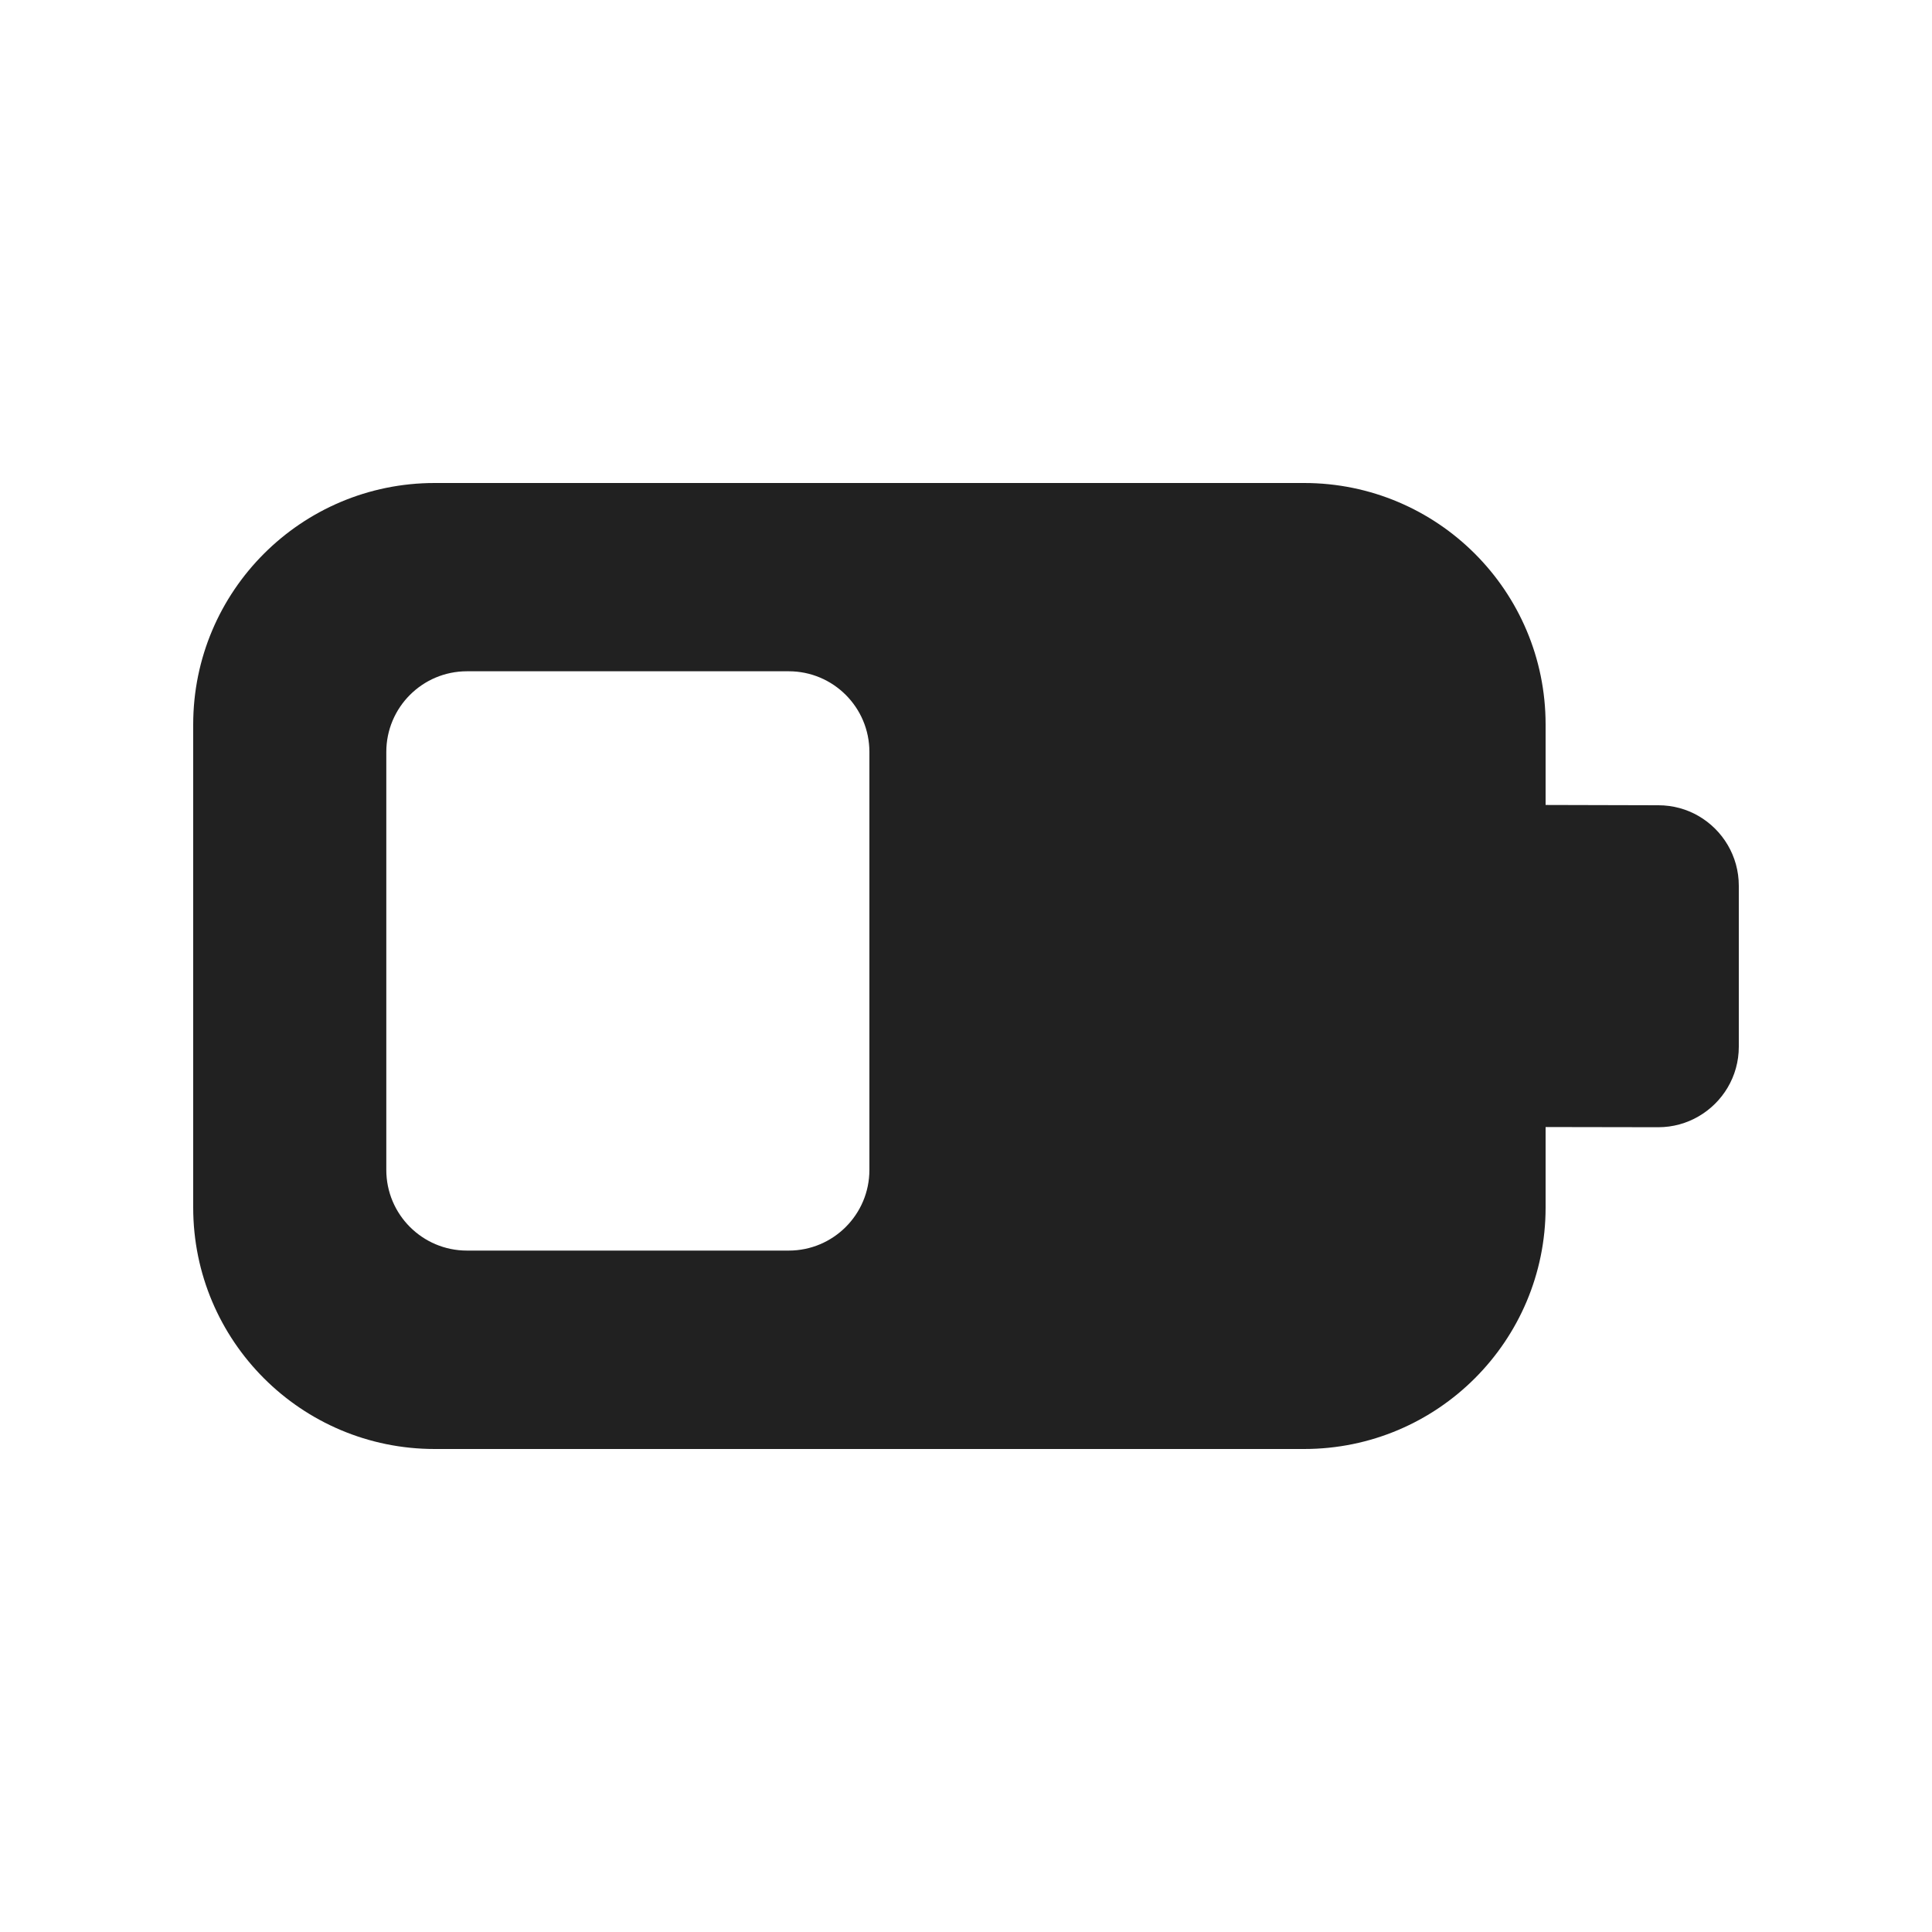
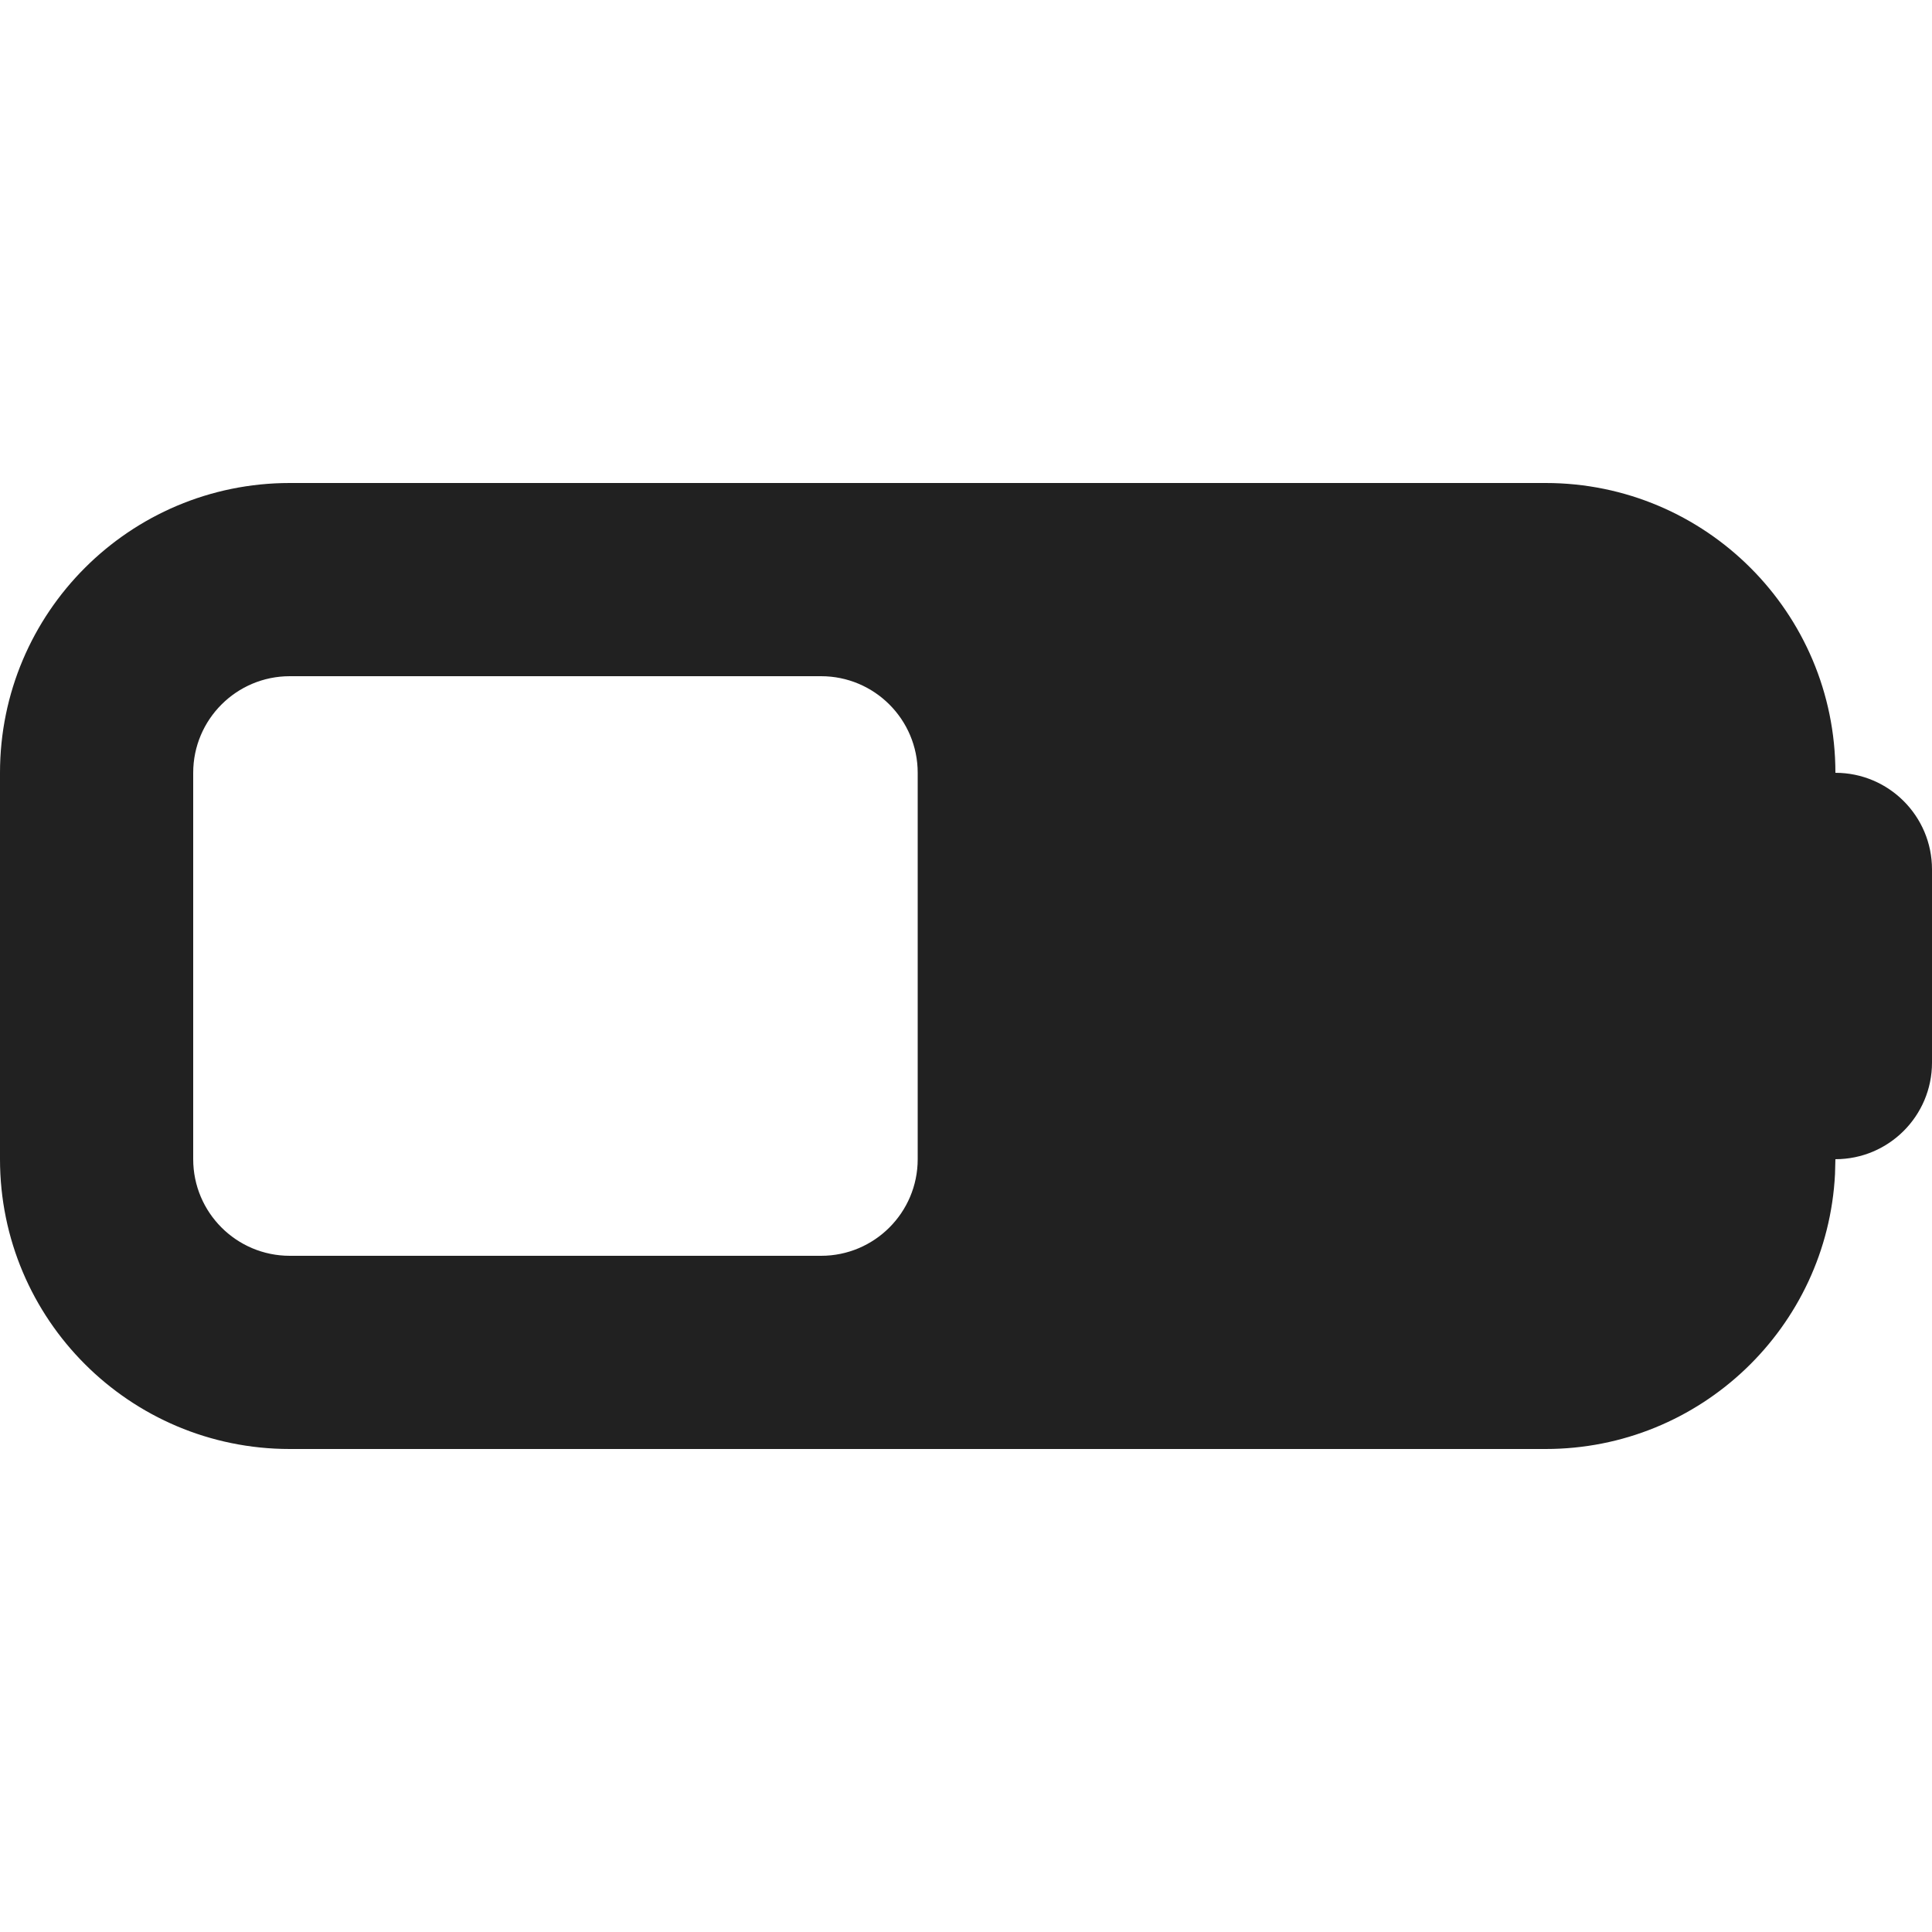
<svg xmlns="http://www.w3.org/2000/svg" width="20" height="20" viewBox="0 0 20 20" fill="none">
-   <path d="M4.834 6.949C4.373 6.949 3.999 7.323 3.999 7.784V12.111C3.999 12.572 4.373 12.946 4.834 12.946H8.165C8.626 12.946 9 12.572 9 12.111V7.784C9 7.323 8.626 6.949 8.165 6.949H4.834ZM2 7.5C2 6.119 3.119 5 4.5 5H13.5C14.881 5 16 6.119 16 7.5V8.333L17.167 8.336C17.318 8.336 17.461 8.376 17.583 8.447C17.832 8.591 18 8.861 18 9.169V10.836C18 11.144 17.832 11.413 17.583 11.557C17.461 11.628 17.318 11.669 17.167 11.669L16 11.667V12.5C16 13.881 14.881 15 13.5 15H4.5C3.119 15 2 13.881 2 12.5V7.5Z" fill="#212121" />
+   <path d="M16 5C17.657 5 19 6.343 19 8C19.552 8 20 8.448 20 9V11C20 11.552 19.552 12 19 12L18.996 12.154C18.916 13.739 17.605 15 16 15H3C1.343 15 6.44266e-08 13.657 0 12V8C6.44266e-08 6.343 1.343 5 3 5H16ZM3 7C2.448 7 2 7.448 2 8V12C2 12.552 2.448 13 3 13H8.5C9.052 13 9.5 12.552 9.5 12V8C9.5 7.448 9.052 7 8.5 7H3Z" fill="#212121" />
</svg>
